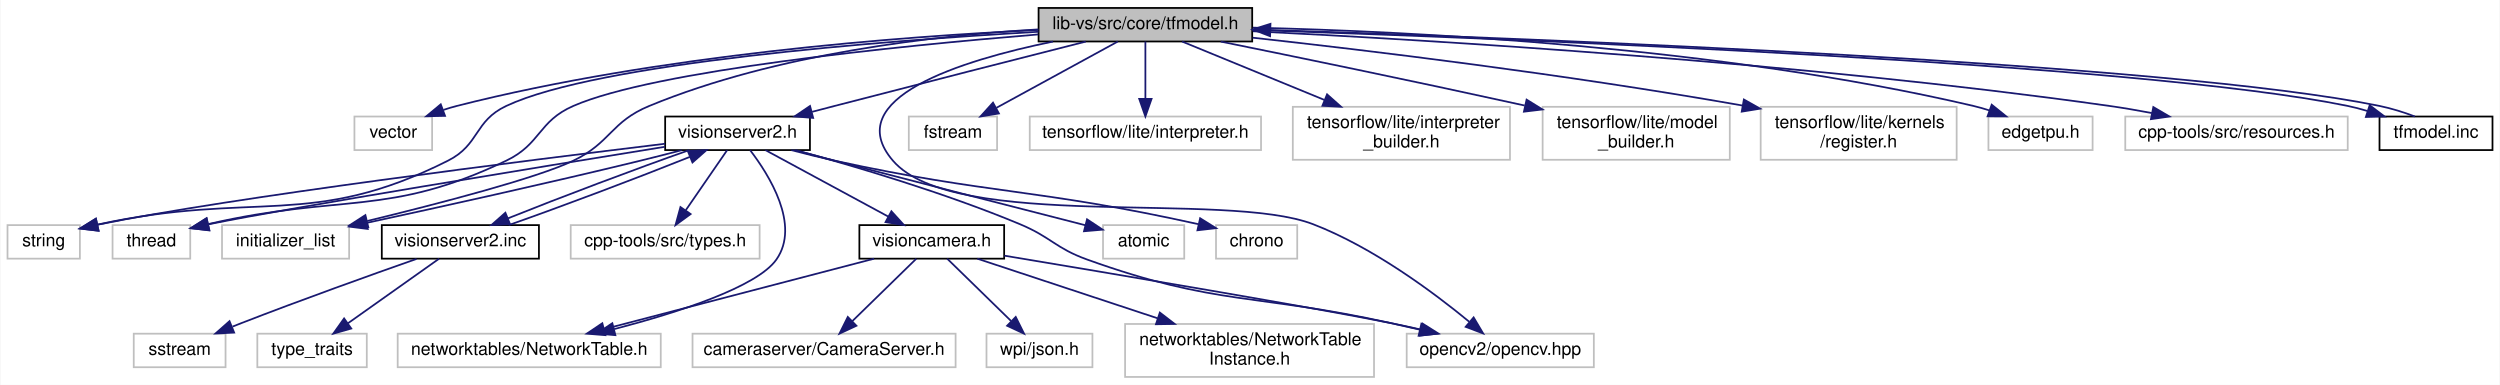
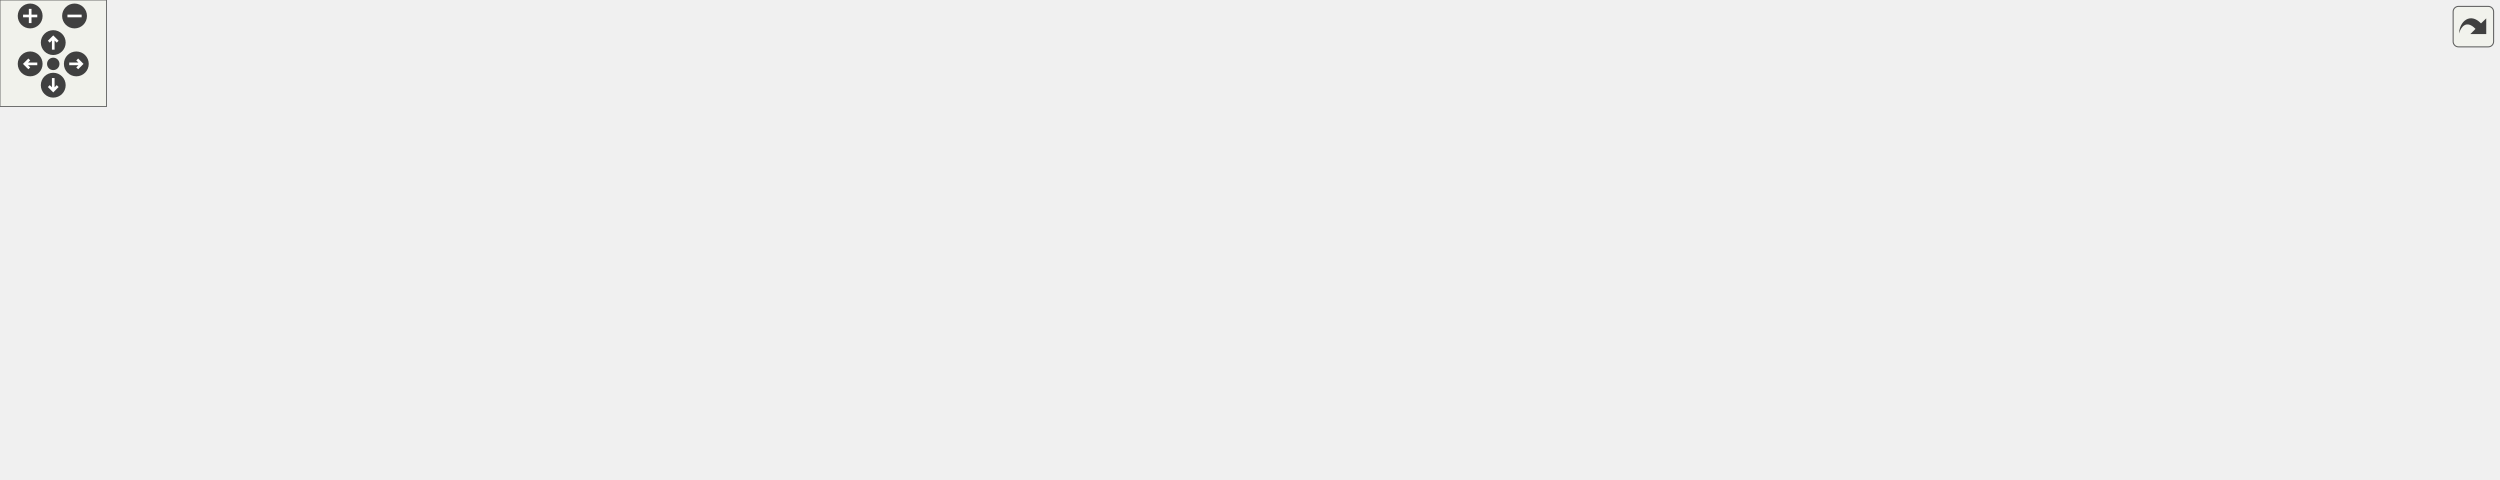
- <svg xmlns="http://www.w3.org/2000/svg" xmlns:xlink="http://www.w3.org/1999/xlink" width="1416pt" height="218pt" viewBox="0.00 0.00 1415.50 218.00">
-   <g id="graph0" class="graph" transform="scale(1 1) rotate(0) translate(4 214)">
-     <polygon fill="white" stroke="transparent" points="-4,4 -4,-214 1411.5,-214 1411.5,4 -4,4" />
-     <g id="node1" class="node">
-       <g id="a_node1">
-         <a xlink:title=" ">
-           <polygon fill="#bfbfbf" stroke="black" points="584,-190.5 584,-209.5 705,-209.5 705,-190.5 584,-190.5" />
-           <text text-anchor="middle" x="644.5" y="-197.5" font-family="Helvetica,sans-Serif" font-size="10.00">lib-vs/src/core/tfmodel.h</text>
-         </a>
-       </g>
-     </g>
-     <g id="node2" class="node">
-       <g id="a_node2">
-         <a xlink:title=" ">
-           <polygon fill="white" stroke="#bfbfbf" points="196.5,-129 196.5,-148 240.5,-148 240.5,-129 196.5,-129" />
-           <text text-anchor="middle" x="218.5" y="-136" font-family="Helvetica,sans-Serif" font-size="10.00">vector</text>
-         </a>
-       </g>
-     </g>
-     <g id="edge1" class="edge">
-       <path fill="none" stroke="midnightblue" d="M583.8,-197.02C506.31,-193.35 368.61,-183 254.5,-154 251.99,-153.36 249.41,-152.59 246.86,-151.73" />
-       <polygon fill="midnightblue" stroke="midnightblue" points="247.83,-148.36 237.24,-148.15 245.39,-154.92 247.83,-148.36" />
-     </g>
-     <g id="node3" class="node">
-       <g id="a_node3">
-         <a xlink:title=" ">
-           <polygon fill="white" stroke="#bfbfbf" points="0,-67.5 0,-86.5 41,-86.5 41,-67.5 0,-67.5" />
-           <text text-anchor="middle" x="20.5" y="-74.5" font-family="Helvetica,sans-Serif" font-size="10.00">string</text>
-         </a>
-       </g>
-     </g>
-     <g id="edge2" class="edge">
-       <path fill="none" stroke="midnightblue" d="M583.96,-196.01C495.18,-190.87 334.6,-178.46 282.5,-154 264.28,-145.45 267.47,-132.05 249.5,-123 172.05,-83.99 140.17,-106.24 51.05,-86.8" />
-       <polygon fill="midnightblue" stroke="midnightblue" points="51.6,-83.34 41.07,-84.5 50.03,-90.16 51.6,-83.34" />
-     </g>
-     <g id="node4" class="node">
-       <g id="a_node4">
-         <a xlink:title=" ">
-           <polygon fill="white" stroke="#bfbfbf" points="59.5,-67.5 59.5,-86.5 103.5,-86.5 103.5,-67.5 59.5,-67.5" />
-           <text text-anchor="middle" x="81.5" y="-74.5" font-family="Helvetica,sans-Serif" font-size="10.00">thread</text>
-         </a>
-       </g>
-     </g>
-     <g id="edge3" class="edge">
-       <path fill="none" stroke="midnightblue" d="M583.8,-194.5C503.43,-187.87 366.51,-174.06 320.5,-154 300.52,-145.29 302.16,-132.41 282.5,-123 215.7,-91.02 189.57,-104.54 113.8,-87.1" />
-       <polygon fill="midnightblue" stroke="midnightblue" points="114.34,-83.63 103.8,-84.69 112.7,-90.44 114.34,-83.63" />
-     </g>
-     <g id="node5" class="node">
-       <g id="a_node5">
-         <a xlink:title=" ">
-           <polygon fill="white" stroke="#bfbfbf" points="510.5,-129 510.5,-148 560.5,-148 560.5,-129 510.5,-129" />
-           <text text-anchor="middle" x="535.5" y="-136" font-family="Helvetica,sans-Serif" font-size="10.00">fstream</text>
-         </a>
-       </g>
-     </g>
-     <g id="edge4" class="edge">
-       <path fill="none" stroke="midnightblue" d="M628.88,-190.48C610.91,-180.67 581.18,-164.43 560.09,-152.92" />
-       <polygon fill="midnightblue" stroke="midnightblue" points="561.54,-149.73 551.09,-148.01 558.19,-155.87 561.54,-149.73" />
-     </g>
-     <g id="node6" class="node">
-       <g id="a_node6">
-         <a xlink:title=" ">
-           <polygon fill="white" stroke="#bfbfbf" points="121.5,-67.5 121.5,-86.5 193.5,-86.5 193.5,-67.5 121.5,-67.5" />
-           <text text-anchor="middle" x="157.5" y="-74.5" font-family="Helvetica,sans-Serif" font-size="10.00">initializer_list</text>
-         </a>
-       </g>
-     </g>
-     <g id="edge5" class="edge">
-       <path fill="none" stroke="midnightblue" d="M583.93,-197.35C525.49,-193.93 435.54,-183.75 363.5,-154 341.72,-145.01 341.74,-133.18 320.5,-123 299.94,-113.14 244.32,-98.68 203.75,-88.83" />
-       <polygon fill="midnightblue" stroke="midnightblue" points="204.34,-85.37 193.79,-86.43 202.7,-92.18 204.34,-85.37" />
-     </g>
-     <g id="node7" class="node">
-       <g id="a_node7">
-         <a xlink:title=" ">
-           <polygon fill="white" stroke="#bfbfbf" points="579,-129 579,-148 710,-148 710,-129 579,-129" />
-           <text text-anchor="middle" x="644.5" y="-136" font-family="Helvetica,sans-Serif" font-size="10.00">tensorflow/lite/interpreter.h</text>
-         </a>
-       </g>
-     </g>
-     <g id="edge6" class="edge">
-       <path fill="none" stroke="midnightblue" d="M644.5,-190.48C644.5,-182.08 644.5,-168.98 644.5,-158.16" />
-       <polygon fill="midnightblue" stroke="midnightblue" points="648,-158.01 644.5,-148.01 641,-158.01 648,-158.01" />
-     </g>
-     <g id="node8" class="node">
-       <g id="a_node8">
-         <a xlink:title=" ">
-           <polygon fill="white" stroke="#bfbfbf" points="728,-123.5 728,-153.5 851,-153.5 851,-123.5 728,-123.5" />
-           <text text-anchor="start" x="736" y="-141.5" font-family="Helvetica,sans-Serif" font-size="10.00">tensorflow/lite/interpreter</text>
-           <text text-anchor="middle" x="789.5" y="-130.5" font-family="Helvetica,sans-Serif" font-size="10.00">_builder.h</text>
-         </a>
-       </g>
-     </g>
-     <g id="edge7" class="edge">
-       <path fill="none" stroke="midnightblue" d="M665.27,-190.48C686.2,-181.89 719.11,-168.38 745.81,-157.43" />
-       <polygon fill="midnightblue" stroke="midnightblue" points="747.4,-160.56 755.33,-153.52 744.75,-154.08 747.4,-160.56" />
-     </g>
-     <g id="node9" class="node">
-       <g id="a_node9">
-         <a xlink:title=" ">
-           <polygon fill="white" stroke="#bfbfbf" points="869.5,-123.5 869.5,-153.5 975.5,-153.5 975.5,-123.5 869.5,-123.5" />
-           <text text-anchor="start" x="877.5" y="-141.5" font-family="Helvetica,sans-Serif" font-size="10.00">tensorflow/lite/model</text>
-           <text text-anchor="middle" x="922.5" y="-130.5" font-family="Helvetica,sans-Serif" font-size="10.00">_builder.h</text>
-         </a>
-       </g>
-     </g>
-     <g id="edge8" class="edge">
-       <path fill="none" stroke="midnightblue" d="M687.19,-190.43C728.68,-182.02 793.73,-168.66 859.32,-154.23" />
-       <polygon fill="midnightblue" stroke="midnightblue" points="860.41,-157.58 869.42,-152 858.9,-150.74 860.41,-157.58" />
-     </g>
-     <g id="node10" class="node">
-       <g id="a_node10">
-         <a xlink:title=" ">
-           <polygon fill="white" stroke="#bfbfbf" points="993,-123.5 993,-153.5 1104,-153.5 1104,-123.5 993,-123.5" />
-           <text text-anchor="start" x="1001" y="-141.5" font-family="Helvetica,sans-Serif" font-size="10.00">tensorflow/lite/kernels</text>
-           <text text-anchor="middle" x="1048.5" y="-130.5" font-family="Helvetica,sans-Serif" font-size="10.00">/register.h</text>
-         </a>
-       </g>
-     </g>
-     <g id="edge9" class="edge">
-       <path fill="none" stroke="midnightblue" d="M705.25,-192.65C771.34,-185.37 880.28,-172.25 982.81,-154.21" />
-       <polygon fill="midnightblue" stroke="midnightblue" points="983.48,-157.65 992.71,-152.45 982.26,-150.76 983.48,-157.65" />
-     </g>
-     <g id="node11" class="node">
-       <g id="a_node11">
-         <a xlink:title=" ">
-           <polygon fill="white" stroke="#bfbfbf" points="1122,-129 1122,-148 1181,-148 1181,-129 1122,-129" />
-           <text text-anchor="middle" x="1151.5" y="-136" font-family="Helvetica,sans-Serif" font-size="10.00">edgetpu.h</text>
-         </a>
-       </g>
-     </g>
-     <g id="edge10" class="edge">
-       <path fill="none" stroke="midnightblue" d="M705.31,-198.35C795.55,-196.23 969.75,-187.67 1113.5,-154 1116.5,-153.3 1119.58,-152.41 1122.62,-151.43" />
-       <polygon fill="midnightblue" stroke="midnightblue" points="1123.85,-154.71 1132.09,-148.06 1121.5,-148.12 1123.85,-154.71" />
-     </g>
-     <g id="node12" class="node">
-       <g id="a_node12">
-         <a xlink:title=" ">
-           <polygon fill="white" stroke="#bfbfbf" points="792.5,-6 792.5,-25 898.5,-25 898.5,-6 792.5,-6" />
-           <text text-anchor="middle" x="845.5" y="-13" font-family="Helvetica,sans-Serif" font-size="10.00">opencv2/opencv.hpp</text>
-         </a>
-       </g>
-     </g>
-     <g id="edge11" class="edge">
-       <path fill="none" stroke="midnightblue" d="M592.15,-190.45C539.81,-179.71 471.16,-158.28 501.5,-123 536.38,-82.45 689.6,-106.27 739.5,-87 773.62,-73.82 807.93,-48.22 827.92,-31.76" />
-       <polygon fill="midnightblue" stroke="midnightblue" points="830.41,-34.24 835.81,-25.13 825.9,-28.88 830.41,-34.24" />
-     </g>
-     <g id="node13" class="node">
-       <g id="a_node13">
-         <a xlink:title=" ">
-           <polygon fill="white" stroke="#bfbfbf" points="1199.5,-129 1199.5,-148 1325.5,-148 1325.5,-129 1199.5,-129" />
-           <text text-anchor="middle" x="1262.5" y="-136" font-family="Helvetica,sans-Serif" font-size="10.00">cpp-tools/src/resources.h</text>
-         </a>
-       </g>
-     </g>
-     <g id="edge12" class="edge">
-       <path fill="none" stroke="midnightblue" d="M705.35,-196.3C806.48,-191.3 1015.33,-178.77 1190.5,-154 1198.31,-152.9 1206.55,-151.48 1214.56,-149.96" />
-       <polygon fill="midnightblue" stroke="midnightblue" points="1215.39,-153.37 1224.53,-148.01 1214.04,-146.5 1215.39,-153.37" />
-     </g>
-     <g id="node14" class="node">
-       <g id="a_node14">
-         <a xlink:href="visionserver2_8h.html" target="_top" xlink:title=" ">
-           <polygon fill="white" stroke="black" points="372.5,-129 372.5,-148 454.5,-148 454.5,-129 372.5,-129" />
-           <text text-anchor="middle" x="413.5" y="-136" font-family="Helvetica,sans-Serif" font-size="10.00">visionserver2.h</text>
-         </a>
-       </g>
-     </g>
-     <g id="edge13" class="edge">
-       <path fill="none" stroke="midnightblue" d="M610.74,-190.45C575.3,-181.45 517.95,-166.84 468.5,-154 464.36,-152.93 460.05,-151.8 455.74,-150.67" />
-       <polygon fill="midnightblue" stroke="midnightblue" points="456.33,-147.21 445.77,-148.05 454.55,-153.98 456.33,-147.21" />
-     </g>
-     <g id="node26" class="node">
-       <g id="a_node26">
-         <a xlink:href="tfmodel_8inc.html" target="_top" xlink:title=" ">
-           <polygon fill="white" stroke="black" points="1343.5,-129 1343.5,-148 1407.5,-148 1407.5,-129 1343.5,-129" />
-           <text text-anchor="middle" x="1375.5" y="-136" font-family="Helvetica,sans-Serif" font-size="10.00">tfmodel.inc</text>
-         </a>
-       </g>
-     </g>
-     <g id="edge32" class="edge">
-       <path fill="none" stroke="midnightblue" d="M705.08,-197.03C848.91,-192.19 1207.25,-178.28 1325.5,-154 1329.11,-153.26 1332.84,-152.27 1336.57,-151.16" />
-       <polygon fill="midnightblue" stroke="midnightblue" points="1337.93,-154.4 1346.37,-148.01 1335.78,-147.74 1337.93,-154.4" />
-     </g>
-     <g id="edge14" class="edge">
-       <path fill="none" stroke="midnightblue" d="M372.44,-132.59C294.58,-123.16 127.21,-102.25 51.15,-86.76" />
-       <polygon fill="midnightblue" stroke="midnightblue" points="51.56,-83.27 41.05,-84.62 50.1,-90.12 51.56,-83.27" />
-     </g>
-     <g id="edge16" class="edge">
-       <path fill="none" stroke="midnightblue" d="M372.31,-130.86C301.82,-119.47 161.68,-96.64 113.84,-86.96" />
-       <polygon fill="midnightblue" stroke="midnightblue" points="114.28,-83.48 103.77,-84.8 112.81,-90.32 114.28,-83.48" />
-     </g>
-     <g id="edge18" class="edge">
-       <path fill="none" stroke="midnightblue" d="M381.85,-128.94C374.22,-126.93 366.08,-124.85 358.5,-123 305.49,-110.08 244.27,-96.58 203.46,-87.78" />
-       <polygon fill="midnightblue" stroke="midnightblue" points="204.05,-84.32 193.54,-85.64 202.58,-91.17 204.05,-84.32" />
-     </g>
-     <g id="edge19" class="edge">
-       <path fill="none" stroke="midnightblue" d="M446.59,-128.92C479.39,-119.99 530.75,-104.83 573.5,-87 591.11,-79.65 593.54,-73.46 611.5,-67 684.99,-40.56 707.25,-47.89 783.5,-31 788.83,-29.82 794.41,-28.55 799.94,-27.28" />
-       <polygon fill="midnightblue" stroke="midnightblue" points="800.84,-30.67 809.8,-25 799.26,-23.85 800.84,-30.67" />
-     </g>
-     <g id="node15" class="node">
-       <g id="a_node15">
-         <a xlink:title=" ">
-           <polygon fill="white" stroke="#bfbfbf" points="620.5,-67.5 620.5,-86.5 666.5,-86.5 666.5,-67.5 620.5,-67.5" />
-           <text text-anchor="middle" x="643.5" y="-74.5" font-family="Helvetica,sans-Serif" font-size="10.00">atomic</text>
-         </a>
-       </g>
-     </g>
-     <g id="edge15" class="edge">
-       <path fill="none" stroke="midnightblue" d="M445.77,-128.96C453.23,-126.99 461.14,-124.92 468.5,-123 517.96,-110.12 575.34,-95.41 610.53,-86.41" />
-       <polygon fill="midnightblue" stroke="midnightblue" points="611.45,-89.79 620.28,-83.92 609.72,-83.01 611.45,-89.79" />
-     </g>
-     <g id="node16" class="node">
-       <g id="a_node16">
-         <a xlink:title=" ">
-           <polygon fill="white" stroke="#bfbfbf" points="684.5,-67.5 684.5,-86.5 730.5,-86.5 730.5,-67.5 684.5,-67.5" />
-           <text text-anchor="middle" x="707.5" y="-74.5" font-family="Helvetica,sans-Serif" font-size="10.00">chrono</text>
-         </a>
-       </g>
-     </g>
-     <g id="edge17" class="edge">
-       <path fill="none" stroke="midnightblue" d="M443.93,-128.98C451.9,-126.89 460.49,-124.75 468.5,-123 556.61,-103.76 582.67,-107.38 674.5,-87.03" />
-       <polygon fill="midnightblue" stroke="midnightblue" points="675.51,-90.38 684.5,-84.77 673.97,-83.56 675.51,-90.38" />
-     </g>
-     <g id="node17" class="node">
-       <g id="a_node17">
-         <a xlink:title=" ">
-           <polygon fill="white" stroke="#bfbfbf" points="221,-6 221,-25 370,-25 370,-6 221,-6" />
-           <text text-anchor="middle" x="295.5" y="-13" font-family="Helvetica,sans-Serif" font-size="10.00">networktables/NetworkTable.h</text>
-         </a>
-       </g>
-     </g>
-     <g id="edge20" class="edge">
-       <path fill="none" stroke="midnightblue" d="M420.61,-128.95C431.38,-114.89 449.21,-86.52 435.5,-67 424.54,-51.39 379.67,-36.99 343.64,-27.6" />
-       <polygon fill="midnightblue" stroke="midnightblue" points="344.3,-24.16 333.74,-25.08 342.57,-30.94 344.3,-24.16" />
-     </g>
-     <g id="node18" class="node">
-       <g id="a_node18">
-         <a xlink:title=" ">
-           <polygon fill="white" stroke="#bfbfbf" points="319,-67.5 319,-86.5 426,-86.5 426,-67.5 319,-67.5" />
-           <text text-anchor="middle" x="372.5" y="-74.5" font-family="Helvetica,sans-Serif" font-size="10.00">cpp-tools/src/types.h</text>
-         </a>
-       </g>
-     </g>
-     <g id="edge21" class="edge">
-       <path fill="none" stroke="midnightblue" d="M407.63,-128.98C401.54,-120.14 391.86,-106.09 384.2,-94.98" />
-       <polygon fill="midnightblue" stroke="midnightblue" points="386.92,-92.76 378.36,-86.51 381.16,-96.73 386.92,-92.76" />
-     </g>
-     <g id="node19" class="node">
-       <g id="a_node19">
-         <a xlink:href="visioncamera_8h.html" target="_top" xlink:title=" ">
-           <polygon fill="white" stroke="black" points="482.5,-67.5 482.5,-86.5 564.5,-86.5 564.5,-67.5 482.5,-67.5" />
-           <text text-anchor="middle" x="523.5" y="-74.5" font-family="Helvetica,sans-Serif" font-size="10.00">visioncamera.h</text>
-         </a>
-       </g>
-     </g>
-     <g id="edge22" class="edge">
-       <path fill="none" stroke="midnightblue" d="M429.26,-128.98C447.48,-119.12 477.67,-102.79 498.97,-91.27" />
-       <polygon fill="midnightblue" stroke="midnightblue" points="500.64,-94.35 507.77,-86.51 497.31,-88.19 500.64,-94.35" />
-     </g>
-     <g id="node23" class="node">
-       <g id="a_node23">
-         <a xlink:href="visionserver2_8inc.html" target="_top" xlink:title=" ">
-           <polygon fill="white" stroke="black" points="212,-67.5 212,-86.5 301,-86.5 301,-67.5 212,-67.5" />
-           <text text-anchor="middle" x="256.5" y="-74.5" font-family="Helvetica,sans-Serif" font-size="10.00">visionserver2.inc</text>
-         </a>
-       </g>
-     </g>
-     <g id="edge28" class="edge">
-       <path fill="none" stroke="midnightblue" d="M386.11,-128.98C357.2,-118.86 312.24,-101.9 283.49,-90.35" />
-       <polygon fill="midnightblue" stroke="midnightblue" points="284.64,-87.04 274.06,-86.51 282,-93.52 284.64,-87.04" />
-     </g>
-     <g id="edge23" class="edge">
-       <path fill="none" stroke="midnightblue" d="M564.59,-69.19C626.9,-58.81 742.37,-39.36 783.5,-31 788.98,-29.89 794.72,-28.64 800.4,-27.37" />
-       <polygon fill="midnightblue" stroke="midnightblue" points="801.53,-30.7 810.49,-25.06 799.97,-23.88 801.53,-30.7" />
-     </g>
-     <g id="edge25" class="edge">
-       <path fill="none" stroke="midnightblue" d="M490.83,-67.48C450.62,-56.98 382.24,-39.14 337.98,-27.59" />
-       <polygon fill="midnightblue" stroke="midnightblue" points="338.67,-24.15 328.11,-25.01 336.9,-30.92 338.67,-24.15" />
-     </g>
-     <g id="node20" class="node">
-       <g id="a_node20">
-         <a xlink:title=" ">
-           <polygon fill="white" stroke="#bfbfbf" points="633,-0.5 633,-30.5 774,-30.5 774,-0.5 633,-0.5" />
-           <text text-anchor="start" x="641" y="-18.5" font-family="Helvetica,sans-Serif" font-size="10.00">networktables/NetworkTable</text>
-           <text text-anchor="middle" x="703.5" y="-7.5" font-family="Helvetica,sans-Serif" font-size="10.00">Instance.h</text>
-         </a>
-       </g>
-     </g>
-     <g id="edge24" class="edge">
-       <path fill="none" stroke="midnightblue" d="M549.29,-67.48C575.83,-58.7 617.92,-44.79 651.43,-33.71" />
-       <polygon fill="midnightblue" stroke="midnightblue" points="652.68,-36.98 661.08,-30.52 650.48,-30.34 652.68,-36.98" />
-     </g>
-     <g id="node21" class="node">
-       <g id="a_node21">
-         <a xlink:title=" ">
-           <polygon fill="white" stroke="#bfbfbf" points="388,-6 388,-25 537,-25 537,-6 388,-6" />
-           <text text-anchor="middle" x="462.5" y="-13" font-family="Helvetica,sans-Serif" font-size="10.00">cameraserver/CameraServer.h</text>
-         </a>
-       </g>
-     </g>
-     <g id="edge26" class="edge">
-       <path fill="none" stroke="midnightblue" d="M514.76,-67.48C505.34,-58.28 490.14,-43.46 478.55,-32.16" />
-       <polygon fill="midnightblue" stroke="midnightblue" points="480.83,-29.49 471.22,-25.01 475.94,-34.5 480.83,-29.49" />
-     </g>
-     <g id="node22" class="node">
-       <g id="a_node22">
-         <a xlink:title=" ">
-           <polygon fill="white" stroke="#bfbfbf" points="554.5,-6 554.5,-25 614.5,-25 614.5,-6 554.5,-6" />
-           <text text-anchor="middle" x="584.5" y="-13" font-family="Helvetica,sans-Serif" font-size="10.00">wpi/json.h</text>
-         </a>
-       </g>
-     </g>
-     <g id="edge27" class="edge">
-       <path fill="none" stroke="midnightblue" d="M532.24,-67.48C541.66,-58.28 556.86,-43.46 568.45,-32.16" />
-       <polygon fill="midnightblue" stroke="midnightblue" points="571.06,-34.5 575.78,-25.01 566.17,-29.49 571.06,-34.5" />
-     </g>
-     <g id="edge29" class="edge">
-       <path fill="none" stroke="midnightblue" d="M283.85,-86.51C312.74,-96.62 357.7,-113.57 386.46,-125.13" />
-       <polygon fill="midnightblue" stroke="midnightblue" points="385.32,-128.45 395.91,-128.98 387.96,-121.96 385.32,-128.45" />
-     </g>
-     <g id="node24" class="node">
-       <g id="a_node24">
-         <a xlink:title=" ">
-           <polygon fill="white" stroke="#bfbfbf" points="141.5,-6 141.5,-25 203.5,-25 203.5,-6 141.5,-6" />
-           <text text-anchor="middle" x="172.5" y="-13" font-family="Helvetica,sans-Serif" font-size="10.00">type_traits</text>
-         </a>
-       </g>
-     </g>
-     <g id="edge30" class="edge">
-       <path fill="none" stroke="midnightblue" d="M244.46,-67.48C230.99,-57.93 208.93,-42.31 192.78,-30.87" />
-       <polygon fill="midnightblue" stroke="midnightblue" points="194.7,-27.93 184.51,-25.01 190.65,-33.65 194.7,-27.93" />
-     </g>
-     <g id="node25" class="node">
-       <g id="a_node25">
-         <a xlink:title=" ">
-           <polygon fill="white" stroke="#bfbfbf" points="71.5,-6 71.5,-25 123.5,-25 123.5,-6 71.5,-6" />
-           <text text-anchor="middle" x="97.5" y="-13" font-family="Helvetica,sans-Serif" font-size="10.00">sstream</text>
-         </a>
-       </g>
-     </g>
-     <g id="edge31" class="edge">
-       <path fill="none" stroke="midnightblue" d="M231.68,-67.36C206.56,-58.53 166.66,-44.27 132.5,-31 130.86,-30.36 129.17,-29.7 127.48,-29.02" />
-       <polygon fill="midnightblue" stroke="midnightblue" points="128.38,-25.61 117.8,-25.09 125.74,-32.1 128.38,-25.61" />
-     </g>
-     <g id="edge33" class="edge">
-       <path fill="none" stroke="midnightblue" d="M1363.54,-148.01C1357.51,-150.34 1350.3,-152.6 1343.5,-154 1225.53,-178.22 868.64,-192.12 715.46,-197" />
-       <polygon fill="midnightblue" stroke="midnightblue" points="715.12,-193.5 705.23,-197.32 715.34,-200.5 715.12,-193.5" />
+ <svg xmlns="http://www.w3.org/2000/svg" xmlns:xlink="http://www.w3.org/1999/xlink" id="main" version="1.1" xml:space="preserve">
+   <style type="text/css">
+ .edge:hover path { stroke: red; }
+ .edge:hover polygon { stroke: red; fill: red; }
+ </style>
+   <defs>
+     <circle id="rim" cx="0" cy="0" r="7" />
+     <circle id="rim2" cx="0" cy="0" r="3.5" />
+     <g id="zoomPlus">
+       <use xlink:href="#rim" fill="#404040">
+         <set attributeName="fill" to="#808080" begin="zoomplus.mouseover" end="zoomplus.mouseout" />
+       </use>
+       <path d="M-4,0h8M0,-4v8" fill="none" stroke="white" stroke-width="1.5" pointer-events="none" />
+     </g>
+     <g id="zoomMin">
+       <use xlink:href="#rim" fill="#404040">
+         <set attributeName="fill" to="#808080" begin="zoomminus.mouseover" end="zoomminus.mouseout" />
+       </use>
+       <path d="M-4,0h8" fill="none" stroke="white" stroke-width="1.5" pointer-events="none" />
+     </g>
+     <g id="dirArrow">
+       <path fill="none" stroke="white" stroke-width="1.5" d="M0,-3.0v7 M-2.5,-0.5L0,-3.0L2.5,-0.5" />
+     </g>
+     <g id="resetDef">
+       <use xlink:href="#rim2" fill="#404040">
+         <set attributeName="fill" to="#808080" begin="reset.mouseover" end="reset.mouseout" />
+       </use>
+     </g>
+   </defs>
+   <svg id="graph" class="graph">
+     <g id="viewport">
+       <g id="node1" class="node">
+         <g id="a_node1">
+           <a xlink:title=" ">
+             <polygon fill="#bfbfbf" stroke="black" points="584,-190.5 584,-209.5 705,-209.5 705,-190.5 584,-190.5" />
+             <text text-anchor="middle" x="644.5" y="-197.5" font-family="Helvetica,sans-Serif" font-size="10.00">lib-vs/src/core/tfmodel.h</text>
+           </a>
+         </g>
+       </g>
+       <g id="node2" class="node">
+         <g id="a_node2">
+           <a xlink:title=" ">
+             <polygon fill="none" stroke="#bfbfbf" points="196.5,-129 196.5,-148 240.5,-148 240.5,-129 196.5,-129" />
+             <text text-anchor="middle" x="218.5" y="-136" font-family="Helvetica,sans-Serif" font-size="10.00">vector</text>
+           </a>
+         </g>
+       </g>
+       <g id="edge1" class="edge">
+         <path fill="none" stroke="midnightblue" d="M583.8,-197.02C506.31,-193.35 368.61,-183 254.5,-154 251.99,-153.36 249.41,-152.59 246.86,-151.73" />
+         <polygon fill="midnightblue" stroke="midnightblue" points="247.83,-148.36 237.24,-148.15 245.39,-154.92 247.83,-148.36" />
+       </g>
+       <g id="node3" class="node">
+         <g id="a_node3">
+           <a xlink:title=" ">
+             <polygon fill="none" stroke="#bfbfbf" points="0,-67.5 0,-86.5 41,-86.5 41,-67.5 0,-67.5" />
+             <text text-anchor="middle" x="20.5" y="-74.5" font-family="Helvetica,sans-Serif" font-size="10.00">string</text>
+           </a>
+         </g>
+       </g>
+       <g id="edge2" class="edge">
+         <path fill="none" stroke="midnightblue" d="M583.96,-196.01C495.18,-190.87 334.6,-178.46 282.5,-154 264.28,-145.45 267.47,-132.05 249.5,-123 172.05,-83.99 140.17,-106.24 51.05,-86.8" />
+         <polygon fill="midnightblue" stroke="midnightblue" points="51.6,-83.34 41.07,-84.5 50.03,-90.16 51.6,-83.34" />
+       </g>
+       <g id="node4" class="node">
+         <g id="a_node4">
+           <a xlink:title=" ">
+             <polygon fill="none" stroke="#bfbfbf" points="59.5,-67.5 59.5,-86.5 103.5,-86.5 103.5,-67.5 59.5,-67.5" />
+             <text text-anchor="middle" x="81.5" y="-74.5" font-family="Helvetica,sans-Serif" font-size="10.00">thread</text>
+           </a>
+         </g>
+       </g>
+       <g id="edge3" class="edge">
+         <path fill="none" stroke="midnightblue" d="M583.8,-194.5C503.43,-187.87 366.51,-174.06 320.5,-154 300.52,-145.29 302.16,-132.41 282.5,-123 215.7,-91.02 189.57,-104.54 113.8,-87.1" />
+         <polygon fill="midnightblue" stroke="midnightblue" points="114.34,-83.63 103.8,-84.69 112.7,-90.44 114.34,-83.63" />
+       </g>
+       <g id="node5" class="node">
+         <g id="a_node5">
+           <a xlink:title=" ">
+             <polygon fill="none" stroke="#bfbfbf" points="510.5,-129 510.5,-148 560.5,-148 560.5,-129 510.5,-129" />
+             <text text-anchor="middle" x="535.5" y="-136" font-family="Helvetica,sans-Serif" font-size="10.00">fstream</text>
+           </a>
+         </g>
+       </g>
+       <g id="edge4" class="edge">
+         <path fill="none" stroke="midnightblue" d="M628.88,-190.48C610.91,-180.67 581.18,-164.43 560.09,-152.92" />
+         <polygon fill="midnightblue" stroke="midnightblue" points="561.54,-149.73 551.09,-148.01 558.19,-155.87 561.54,-149.73" />
+       </g>
+       <g id="node6" class="node">
+         <g id="a_node6">
+           <a xlink:title=" ">
+             <polygon fill="none" stroke="#bfbfbf" points="121.5,-67.5 121.5,-86.5 193.5,-86.5 193.5,-67.5 121.5,-67.5" />
+             <text text-anchor="middle" x="157.5" y="-74.5" font-family="Helvetica,sans-Serif" font-size="10.00">initializer_list</text>
+           </a>
+         </g>
+       </g>
+       <g id="edge5" class="edge">
+         <path fill="none" stroke="midnightblue" d="M583.93,-197.35C525.49,-193.93 435.54,-183.75 363.5,-154 341.72,-145.01 341.74,-133.18 320.5,-123 299.94,-113.14 244.32,-98.68 203.75,-88.83" />
+         <polygon fill="midnightblue" stroke="midnightblue" points="204.34,-85.37 193.79,-86.43 202.7,-92.18 204.34,-85.37" />
+       </g>
+       <g id="node7" class="node">
+         <g id="a_node7">
+           <a xlink:title=" ">
+             <polygon fill="none" stroke="#bfbfbf" points="579,-129 579,-148 710,-148 710,-129 579,-129" />
+             <text text-anchor="middle" x="644.5" y="-136" font-family="Helvetica,sans-Serif" font-size="10.00">tensorflow/lite/interpreter.h</text>
+           </a>
+         </g>
+       </g>
+       <g id="edge6" class="edge">
+         <path fill="none" stroke="midnightblue" d="M644.5,-190.48C644.5,-182.08 644.5,-168.98 644.5,-158.16" />
+         <polygon fill="midnightblue" stroke="midnightblue" points="648,-158.01 644.5,-148.01 641,-158.01 648,-158.01" />
+       </g>
+       <g id="node8" class="node">
+         <g id="a_node8">
+           <a xlink:title=" ">
+             <polygon fill="none" stroke="#bfbfbf" points="728,-123.5 728,-153.5 851,-153.5 851,-123.5 728,-123.5" />
+             <text text-anchor="start" x="736" y="-141.5" font-family="Helvetica,sans-Serif" font-size="10.00">tensorflow/lite/interpreter</text>
+             <text text-anchor="middle" x="789.5" y="-130.5" font-family="Helvetica,sans-Serif" font-size="10.00">_builder.h</text>
+           </a>
+         </g>
+       </g>
+       <g id="edge7" class="edge">
+         <path fill="none" stroke="midnightblue" d="M665.27,-190.48C686.2,-181.89 719.11,-168.38 745.81,-157.43" />
+         <polygon fill="midnightblue" stroke="midnightblue" points="747.4,-160.56 755.33,-153.52 744.75,-154.08 747.4,-160.56" />
+       </g>
+       <g id="node9" class="node">
+         <g id="a_node9">
+           <a xlink:title=" ">
+             <polygon fill="none" stroke="#bfbfbf" points="869.5,-123.5 869.5,-153.5 975.5,-153.5 975.5,-123.5 869.5,-123.5" />
+             <text text-anchor="start" x="877.5" y="-141.5" font-family="Helvetica,sans-Serif" font-size="10.00">tensorflow/lite/model</text>
+             <text text-anchor="middle" x="922.5" y="-130.5" font-family="Helvetica,sans-Serif" font-size="10.00">_builder.h</text>
+           </a>
+         </g>
+       </g>
+       <g id="edge8" class="edge">
+         <path fill="none" stroke="midnightblue" d="M687.19,-190.43C728.68,-182.02 793.73,-168.66 859.32,-154.23" />
+         <polygon fill="midnightblue" stroke="midnightblue" points="860.41,-157.58 869.42,-152 858.9,-150.74 860.41,-157.58" />
+       </g>
+       <g id="node10" class="node">
+         <g id="a_node10">
+           <a xlink:title=" ">
+             <polygon fill="none" stroke="#bfbfbf" points="993,-123.5 993,-153.5 1104,-153.5 1104,-123.5 993,-123.5" />
+             <text text-anchor="start" x="1001" y="-141.5" font-family="Helvetica,sans-Serif" font-size="10.00">tensorflow/lite/kernels</text>
+             <text text-anchor="middle" x="1048.5" y="-130.5" font-family="Helvetica,sans-Serif" font-size="10.00">/register.h</text>
+           </a>
+         </g>
+       </g>
+       <g id="edge9" class="edge">
+         <path fill="none" stroke="midnightblue" d="M705.25,-192.65C771.34,-185.37 880.28,-172.25 982.81,-154.21" />
+         <polygon fill="midnightblue" stroke="midnightblue" points="983.48,-157.65 992.71,-152.45 982.26,-150.76 983.48,-157.65" />
+       </g>
+       <g id="node11" class="node">
+         <g id="a_node11">
+           <a xlink:title=" ">
+             <polygon fill="none" stroke="#bfbfbf" points="1122,-129 1122,-148 1181,-148 1181,-129 1122,-129" />
+             <text text-anchor="middle" x="1151.5" y="-136" font-family="Helvetica,sans-Serif" font-size="10.00">edgetpu.h</text>
+           </a>
+         </g>
+       </g>
+       <g id="edge10" class="edge">
+         <path fill="none" stroke="midnightblue" d="M705.31,-198.35C795.55,-196.23 969.75,-187.67 1113.5,-154 1116.5,-153.3 1119.58,-152.41 1122.62,-151.43" />
+         <polygon fill="midnightblue" stroke="midnightblue" points="1123.85,-154.71 1132.09,-148.06 1121.5,-148.12 1123.85,-154.71" />
+       </g>
+       <g id="node12" class="node">
+         <g id="a_node12">
+           <a xlink:title=" ">
+             <polygon fill="none" stroke="#bfbfbf" points="792.5,-6 792.5,-25 898.5,-25 898.5,-6 792.5,-6" />
+             <text text-anchor="middle" x="845.5" y="-13" font-family="Helvetica,sans-Serif" font-size="10.00">opencv2/opencv.hpp</text>
+           </a>
+         </g>
+       </g>
+       <g id="edge11" class="edge">
+         <path fill="none" stroke="midnightblue" d="M592.15,-190.45C539.81,-179.71 471.16,-158.28 501.5,-123 536.38,-82.45 689.6,-106.27 739.5,-87 773.62,-73.82 807.93,-48.22 827.92,-31.76" />
+         <polygon fill="midnightblue" stroke="midnightblue" points="830.41,-34.24 835.81,-25.13 825.9,-28.88 830.41,-34.24" />
+       </g>
+       <g id="node13" class="node">
+         <g id="a_node13">
+           <a xlink:title=" ">
+             <polygon fill="none" stroke="#bfbfbf" points="1199.5,-129 1199.5,-148 1325.5,-148 1325.5,-129 1199.5,-129" />
+             <text text-anchor="middle" x="1262.5" y="-136" font-family="Helvetica,sans-Serif" font-size="10.00">cpp-tools/src/resources.h</text>
+           </a>
+         </g>
+       </g>
+       <g id="edge12" class="edge">
+         <path fill="none" stroke="midnightblue" d="M705.35,-196.3C806.48,-191.3 1015.33,-178.77 1190.5,-154 1198.31,-152.9 1206.55,-151.48 1214.56,-149.96" />
+         <polygon fill="midnightblue" stroke="midnightblue" points="1215.39,-153.37 1224.53,-148.01 1214.04,-146.5 1215.39,-153.37" />
+       </g>
+       <g id="node14" class="node">
+         <g id="a_node14">
+           <a xlink:href="visionserver2_8h.html" target="_top" xlink:title=" ">
+             <polygon fill="none" stroke="black" points="372.5,-129 372.5,-148 454.5,-148 454.5,-129 372.5,-129" />
+             <text text-anchor="middle" x="413.5" y="-136" font-family="Helvetica,sans-Serif" font-size="10.00">visionserver2.h</text>
+           </a>
+         </g>
+       </g>
+       <g id="edge13" class="edge">
+         <path fill="none" stroke="midnightblue" d="M610.74,-190.45C575.3,-181.45 517.95,-166.84 468.5,-154 464.36,-152.93 460.05,-151.8 455.74,-150.67" />
+         <polygon fill="midnightblue" stroke="midnightblue" points="456.33,-147.21 445.77,-148.05 454.55,-153.98 456.33,-147.21" />
+       </g>
+       <g id="node26" class="node">
+         <g id="a_node26">
+           <a xlink:href="tfmodel_8inc.html" target="_top" xlink:title=" ">
+             <polygon fill="none" stroke="black" points="1343.5,-129 1343.5,-148 1407.5,-148 1407.5,-129 1343.5,-129" />
+             <text text-anchor="middle" x="1375.5" y="-136" font-family="Helvetica,sans-Serif" font-size="10.00">tfmodel.inc</text>
+           </a>
+         </g>
+       </g>
+       <g id="edge32" class="edge">
+         <path fill="none" stroke="midnightblue" d="M705.08,-197.03C848.91,-192.19 1207.25,-178.28 1325.5,-154 1329.11,-153.26 1332.84,-152.27 1336.57,-151.16" />
+         <polygon fill="midnightblue" stroke="midnightblue" points="1337.93,-154.4 1346.37,-148.01 1335.78,-147.74 1337.93,-154.4" />
+       </g>
+       <g id="edge14" class="edge">
+         <path fill="none" stroke="midnightblue" d="M372.44,-132.59C294.58,-123.16 127.21,-102.25 51.15,-86.76" />
+         <polygon fill="midnightblue" stroke="midnightblue" points="51.56,-83.27 41.05,-84.62 50.1,-90.12 51.56,-83.27" />
+       </g>
+       <g id="edge16" class="edge">
+         <path fill="none" stroke="midnightblue" d="M372.31,-130.86C301.82,-119.47 161.68,-96.64 113.84,-86.96" />
+         <polygon fill="midnightblue" stroke="midnightblue" points="114.28,-83.48 103.77,-84.8 112.81,-90.32 114.28,-83.48" />
+       </g>
+       <g id="edge18" class="edge">
+         <path fill="none" stroke="midnightblue" d="M381.85,-128.94C374.22,-126.93 366.08,-124.85 358.5,-123 305.49,-110.08 244.27,-96.58 203.46,-87.78" />
+         <polygon fill="midnightblue" stroke="midnightblue" points="204.05,-84.32 193.54,-85.64 202.58,-91.17 204.05,-84.32" />
+       </g>
+       <g id="edge19" class="edge">
+         <path fill="none" stroke="midnightblue" d="M446.59,-128.92C479.39,-119.99 530.75,-104.83 573.5,-87 591.11,-79.65 593.54,-73.46 611.5,-67 684.99,-40.56 707.25,-47.89 783.5,-31 788.83,-29.82 794.41,-28.55 799.94,-27.28" />
+         <polygon fill="midnightblue" stroke="midnightblue" points="800.84,-30.67 809.8,-25 799.26,-23.85 800.84,-30.67" />
+       </g>
+       <g id="node15" class="node">
+         <g id="a_node15">
+           <a xlink:title=" ">
+             <polygon fill="none" stroke="#bfbfbf" points="620.5,-67.5 620.5,-86.5 666.5,-86.5 666.5,-67.5 620.5,-67.5" />
+             <text text-anchor="middle" x="643.5" y="-74.5" font-family="Helvetica,sans-Serif" font-size="10.00">atomic</text>
+           </a>
+         </g>
+       </g>
+       <g id="edge15" class="edge">
+         <path fill="none" stroke="midnightblue" d="M445.77,-128.96C453.23,-126.99 461.14,-124.92 468.5,-123 517.96,-110.12 575.34,-95.41 610.53,-86.41" />
+         <polygon fill="midnightblue" stroke="midnightblue" points="611.45,-89.79 620.28,-83.92 609.72,-83.01 611.45,-89.79" />
+       </g>
+       <g id="node16" class="node">
+         <g id="a_node16">
+           <a xlink:title=" ">
+             <polygon fill="none" stroke="#bfbfbf" points="684.5,-67.5 684.5,-86.5 730.5,-86.5 730.5,-67.5 684.5,-67.5" />
+             <text text-anchor="middle" x="707.5" y="-74.5" font-family="Helvetica,sans-Serif" font-size="10.00">chrono</text>
+           </a>
+         </g>
+       </g>
+       <g id="edge17" class="edge">
+         <path fill="none" stroke="midnightblue" d="M443.93,-128.98C451.9,-126.89 460.49,-124.75 468.5,-123 556.61,-103.76 582.67,-107.38 674.5,-87.03" />
+         <polygon fill="midnightblue" stroke="midnightblue" points="675.51,-90.38 684.5,-84.77 673.97,-83.56 675.51,-90.38" />
+       </g>
+       <g id="node17" class="node">
+         <g id="a_node17">
+           <a xlink:title=" ">
+             <polygon fill="none" stroke="#bfbfbf" points="221,-6 221,-25 370,-25 370,-6 221,-6" />
+             <text text-anchor="middle" x="295.5" y="-13" font-family="Helvetica,sans-Serif" font-size="10.00">networktables/NetworkTable.h</text>
+           </a>
+         </g>
+       </g>
+       <g id="edge20" class="edge">
+         <path fill="none" stroke="midnightblue" d="M420.61,-128.95C431.38,-114.89 449.21,-86.52 435.5,-67 424.54,-51.39 379.67,-36.99 343.64,-27.6" />
+         <polygon fill="midnightblue" stroke="midnightblue" points="344.3,-24.16 333.74,-25.08 342.57,-30.94 344.3,-24.16" />
+       </g>
+       <g id="node18" class="node">
+         <g id="a_node18">
+           <a xlink:title=" ">
+             <polygon fill="none" stroke="#bfbfbf" points="319,-67.5 319,-86.5 426,-86.5 426,-67.5 319,-67.5" />
+             <text text-anchor="middle" x="372.5" y="-74.5" font-family="Helvetica,sans-Serif" font-size="10.00">cpp-tools/src/types.h</text>
+           </a>
+         </g>
+       </g>
+       <g id="edge21" class="edge">
+         <path fill="none" stroke="midnightblue" d="M407.63,-128.98C401.54,-120.14 391.86,-106.09 384.2,-94.98" />
+         <polygon fill="midnightblue" stroke="midnightblue" points="386.92,-92.76 378.36,-86.51 381.16,-96.73 386.92,-92.76" />
+       </g>
+       <g id="node19" class="node">
+         <g id="a_node19">
+           <a xlink:href="visioncamera_8h.html" target="_top" xlink:title=" ">
+             <polygon fill="none" stroke="black" points="482.5,-67.5 482.5,-86.5 564.5,-86.5 564.5,-67.5 482.5,-67.5" />
+             <text text-anchor="middle" x="523.5" y="-74.5" font-family="Helvetica,sans-Serif" font-size="10.00">visioncamera.h</text>
+           </a>
+         </g>
+       </g>
+       <g id="edge22" class="edge">
+         <path fill="none" stroke="midnightblue" d="M429.26,-128.98C447.48,-119.12 477.67,-102.79 498.97,-91.27" />
+         <polygon fill="midnightblue" stroke="midnightblue" points="500.64,-94.35 507.77,-86.51 497.31,-88.19 500.64,-94.35" />
+       </g>
+       <g id="node23" class="node">
+         <g id="a_node23">
+           <a xlink:href="visionserver2_8inc.html" target="_top" xlink:title=" ">
+             <polygon fill="none" stroke="black" points="212,-67.5 212,-86.5 301,-86.5 301,-67.5 212,-67.5" />
+             <text text-anchor="middle" x="256.5" y="-74.5" font-family="Helvetica,sans-Serif" font-size="10.00">visionserver2.inc</text>
+           </a>
+         </g>
+       </g>
+       <g id="edge28" class="edge">
+         <path fill="none" stroke="midnightblue" d="M386.11,-128.98C357.2,-118.86 312.24,-101.9 283.49,-90.35" />
+         <polygon fill="midnightblue" stroke="midnightblue" points="284.64,-87.04 274.06,-86.51 282,-93.52 284.64,-87.04" />
+       </g>
+       <g id="edge23" class="edge">
+         <path fill="none" stroke="midnightblue" d="M564.59,-69.19C626.9,-58.81 742.37,-39.36 783.5,-31 788.98,-29.89 794.72,-28.64 800.4,-27.37" />
+         <polygon fill="midnightblue" stroke="midnightblue" points="801.53,-30.7 810.49,-25.06 799.97,-23.88 801.53,-30.7" />
+       </g>
+       <g id="edge25" class="edge">
+         <path fill="none" stroke="midnightblue" d="M490.83,-67.48C450.62,-56.98 382.24,-39.14 337.98,-27.59" />
+         <polygon fill="midnightblue" stroke="midnightblue" points="338.67,-24.15 328.11,-25.01 336.9,-30.92 338.67,-24.15" />
+       </g>
+       <g id="node20" class="node">
+         <g id="a_node20">
+           <a xlink:title=" ">
+             <polygon fill="none" stroke="#bfbfbf" points="633,-0.5 633,-30.5 774,-30.5 774,-0.5 633,-0.5" />
+             <text text-anchor="start" x="641" y="-18.5" font-family="Helvetica,sans-Serif" font-size="10.00">networktables/NetworkTable</text>
+             <text text-anchor="middle" x="703.5" y="-7.5" font-family="Helvetica,sans-Serif" font-size="10.00">Instance.h</text>
+           </a>
+         </g>
+       </g>
+       <g id="edge24" class="edge">
+         <path fill="none" stroke="midnightblue" d="M549.29,-67.48C575.83,-58.7 617.92,-44.79 651.43,-33.71" />
+         <polygon fill="midnightblue" stroke="midnightblue" points="652.68,-36.98 661.08,-30.52 650.48,-30.34 652.68,-36.98" />
+       </g>
+       <g id="node21" class="node">
+         <g id="a_node21">
+           <a xlink:title=" ">
+             <polygon fill="none" stroke="#bfbfbf" points="388,-6 388,-25 537,-25 537,-6 388,-6" />
+             <text text-anchor="middle" x="462.5" y="-13" font-family="Helvetica,sans-Serif" font-size="10.00">cameraserver/CameraServer.h</text>
+           </a>
+         </g>
+       </g>
+       <g id="edge26" class="edge">
+         <path fill="none" stroke="midnightblue" d="M514.76,-67.48C505.34,-58.28 490.14,-43.46 478.55,-32.16" />
+         <polygon fill="midnightblue" stroke="midnightblue" points="480.83,-29.49 471.22,-25.01 475.94,-34.5 480.83,-29.49" />
+       </g>
+       <g id="node22" class="node">
+         <g id="a_node22">
+           <a xlink:title=" ">
+             <polygon fill="none" stroke="#bfbfbf" points="554.5,-6 554.5,-25 614.5,-25 614.5,-6 554.5,-6" />
+             <text text-anchor="middle" x="584.5" y="-13" font-family="Helvetica,sans-Serif" font-size="10.00">wpi/json.h</text>
+           </a>
+         </g>
+       </g>
+       <g id="edge27" class="edge">
+         <path fill="none" stroke="midnightblue" d="M532.24,-67.48C541.66,-58.28 556.86,-43.46 568.45,-32.16" />
+         <polygon fill="midnightblue" stroke="midnightblue" points="571.06,-34.5 575.78,-25.01 566.17,-29.49 571.06,-34.5" />
+       </g>
+       <g id="edge29" class="edge">
+         <path fill="none" stroke="midnightblue" d="M283.85,-86.51C312.74,-96.62 357.7,-113.57 386.46,-125.13" />
+         <polygon fill="midnightblue" stroke="midnightblue" points="385.32,-128.45 395.91,-128.98 387.96,-121.96 385.32,-128.45" />
+       </g>
+       <g id="node24" class="node">
+         <g id="a_node24">
+           <a xlink:title=" ">
+             <polygon fill="none" stroke="#bfbfbf" points="141.5,-6 141.5,-25 203.5,-25 203.5,-6 141.5,-6" />
+             <text text-anchor="middle" x="172.5" y="-13" font-family="Helvetica,sans-Serif" font-size="10.00">type_traits</text>
+           </a>
+         </g>
+       </g>
+       <g id="edge30" class="edge">
+         <path fill="none" stroke="midnightblue" d="M244.46,-67.48C230.99,-57.93 208.93,-42.31 192.78,-30.87" />
+         <polygon fill="midnightblue" stroke="midnightblue" points="194.7,-27.93 184.51,-25.01 190.65,-33.65 194.7,-27.93" />
+       </g>
+       <g id="node25" class="node">
+         <g id="a_node25">
+           <a xlink:title=" ">
+             <polygon fill="none" stroke="#bfbfbf" points="71.5,-6 71.5,-25 123.5,-25 123.5,-6 71.5,-6" />
+             <text text-anchor="middle" x="97.5" y="-13" font-family="Helvetica,sans-Serif" font-size="10.00">sstream</text>
+           </a>
+         </g>
+       </g>
+       <g id="edge31" class="edge">
+         <path fill="none" stroke="midnightblue" d="M231.68,-67.36C206.56,-58.53 166.66,-44.27 132.5,-31 130.86,-30.36 129.17,-29.7 127.48,-29.02" />
+         <polygon fill="midnightblue" stroke="midnightblue" points="128.38,-25.61 117.8,-25.09 125.74,-32.1 128.38,-25.61" />
+       </g>
+       <g id="edge33" class="edge">
+         <path fill="none" stroke="midnightblue" d="M1363.54,-148.01C1357.51,-150.34 1350.3,-152.6 1343.5,-154 1225.53,-178.22 868.64,-192.12 715.46,-197" />
+         <polygon fill="midnightblue" stroke="midnightblue" points="715.12,-193.5 705.23,-197.32 715.34,-200.5 715.12,-193.5" />
+       </g>
+     </g>
+   </svg>
+   <g id="navigator" transform="translate(0 0)" fill="#404254">
+     <rect fill="#f2f5e9" fill-opacity="0.5" stroke="#606060" stroke-width=".5" x="0" y="0" width="60" height="60" />
+     <use id="zoomplus" xlink:href="#zoomPlus" x="17" y="9" />
+     <use id="zoomminus" xlink:href="#zoomMin" x="42" y="9" />
+     <use id="reset" xlink:href="#resetDef" x="30" y="36" />
+     <g id="arrowUp" xlink:href="#dirArrow" transform="translate(30 24)">
+       <use xlink:href="#rim" fill="#404040">
+         <set attributeName="fill" to="#808080" begin="arrowUp.mouseover" end="arrowUp.mouseout" />
+       </use>
+       <path fill="none" stroke="white" stroke-width="1.5" d="M0,-3.0v7 M-2.5,-0.5L0,-3.0L2.5,-0.5" />
+     </g>
+     <g id="arrowRight" xlink:href="#dirArrow" transform="rotate(90) translate(36 -43)">
+       <use xlink:href="#rim" fill="#404040">
+         <set attributeName="fill" to="#808080" begin="arrowRight.mouseover" end="arrowRight.mouseout" />
+       </use>
+       <path fill="none" stroke="white" stroke-width="1.5" d="M0,-3.0v7 M-2.5,-0.5L0,-3.0L2.5,-0.5" />
+     </g>
+     <g id="arrowDown" xlink:href="#dirArrow" transform="rotate(180) translate(-30 -48)">
+       <use xlink:href="#rim" fill="#404040">
+         <set attributeName="fill" to="#808080" begin="arrowDown.mouseover" end="arrowDown.mouseout" />
+       </use>
+       <path fill="none" stroke="white" stroke-width="1.5" d="M0,-3.0v7 M-2.5,-0.5L0,-3.0L2.5,-0.5" />
+     </g>
+     <g id="arrowLeft" xlink:href="#dirArrow" transform="rotate(270) translate(-36 17)">
+       <use xlink:href="#rim" fill="#404040">
+         <set attributeName="fill" to="#808080" begin="arrowLeft.mouseover" end="arrowLeft.mouseout" />
+       </use>
+       <path fill="none" stroke="white" stroke-width="1.5" d="M0,-3.0v7 M-2.5,-0.5L0,-3.0L2.5,-0.5" />
    </g>
  </g>
+   <svg viewBox="0 0 15 15" width="100%" height="30px" preserveAspectRatio="xMaxYMin meet">
+     <g id="arrow_out" transform="scale(0.3 0.3)">
+       <a xlink:href="tfmodel_8h__incl_org.svg" target="_base">
+         <rect id="button" ry="5" rx="5" y="6" x="6" height="38" width="38" fill="#f2f5e9" fill-opacity="0.5" stroke="#606060" stroke-width="1.0" />
+         <path id="arrow" d="M 11.5,31.437 C 11.94,20.098 22.043,11.323 32.159,21.979 L 37.069,17.246 C 37.069,17.246 37.088,32 37.088,32 L 22.16,31.978 C 22.16,31.978 26.998,27.14 26.998,27.14 C 18.529,18.264 13.292,25.23 11.5,31.437 z" style="fill:#404040;" />
+       </a>
+     </g>
+   </svg>
</svg>
